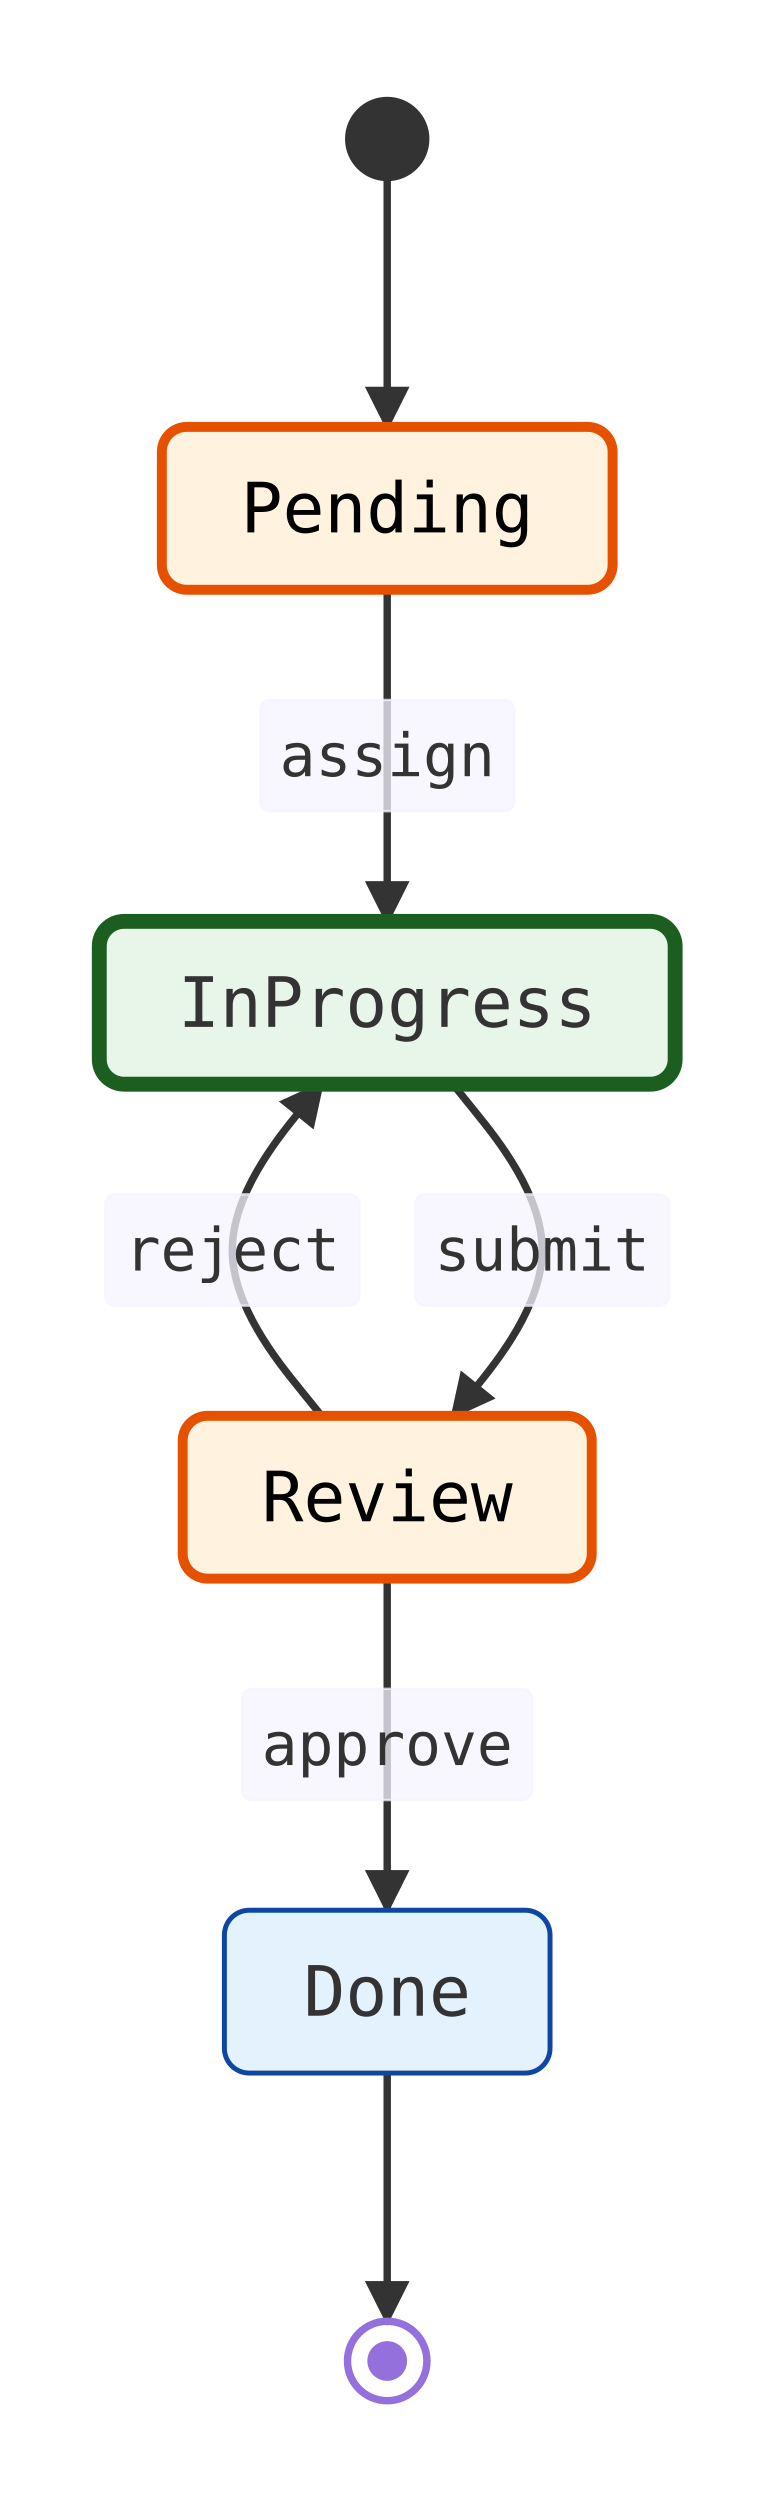
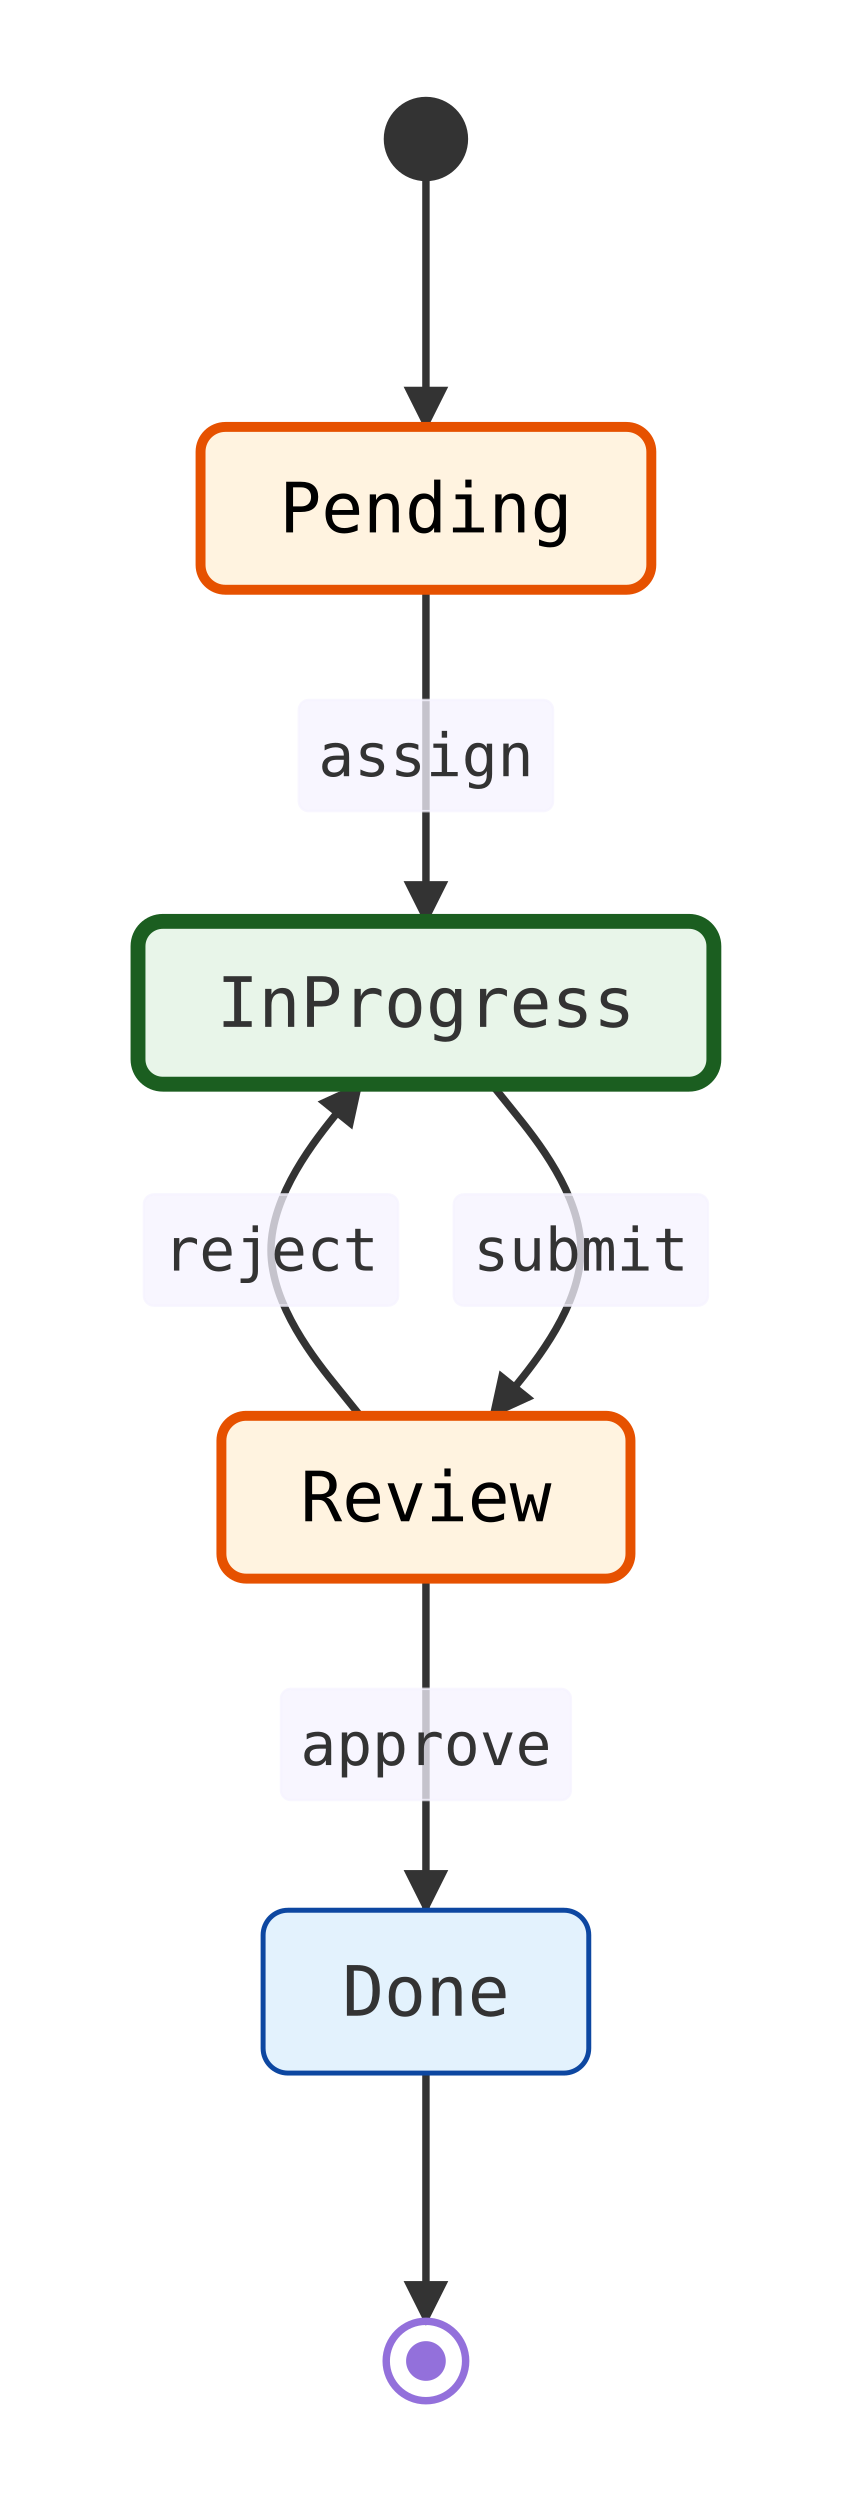
- <svg xmlns="http://www.w3.org/2000/svg" viewBox="0 0 156 503.6" width="156" height="503.6">
+ <svg xmlns="http://www.w3.org/2000/svg" viewBox="0 0 171.6 503.6" width="171.6" height="503.6">
  <defs>
    <marker id="arrow-point" viewBox="0 0 10 10" refX="9" refY="5" markerWidth="6" markerHeight="6" orient="auto-start-reverse">
      <path d="M0 0 L10 5 L0 10 Z" fill="#333333" />
    </marker>
  </defs>
  <g transform="translate(20, 20)">
-     <path d="M58 16 L58 20.17 C58 24.33 58 32.67 58 41 C58 49.33 58 57.67 58 61.83 L58 66" fill="none" stroke="#333333" stroke-width="1.5" marker-end="url(#arrow-point)" />
-     <path d="M58 98.8 L58 104.37 C58 109.93 58 121.07 58 132.2 C58 143.33 58 154.47 58 160.03 L58 165.6" fill="none" stroke="#333333" stroke-width="1.5" marker-end="url(#arrow-point)" />
-     <rect x="32.4" y="121" width="51.2" height="22.4" rx="2" ry="2" fill="#f5f3ffbf" stroke="#f5f3ffbf" stroke-width="0.5" />
-     <text x="58" y="132.2" text-anchor="middle" dominant-baseline="central" font-size="12px" font-family="'Intel One Mono', 'SF Mono', 'Cascadia Code', 'JetBrains Mono', 'Fira Code', 'Consolas', 'Menlo', monospace" fill="#333333">assign</text>
-     <path d="M71.24 198.4 L75.73 203.97 C80.23 209.53 89.21 220.67 89.21 231.8 C89.21 242.93 80.23 254.07 75.73 259.63 L71.24 265.2" fill="none" stroke="#333333" stroke-width="1.5" marker-end="url(#arrow-point)" />
-     <rect x="63.61" y="220.6" width="51.2" height="22.4" rx="2" ry="2" fill="#f5f3ffbf" stroke="#f5f3ffbf" stroke-width="0.5" />
-     <text x="89.21" y="231.8" text-anchor="middle" dominant-baseline="central" font-size="12px" font-family="'Intel One Mono', 'SF Mono', 'Cascadia Code', 'JetBrains Mono', 'Fira Code', 'Consolas', 'Menlo', monospace" fill="#333333">submit</text>
-     <path d="M58 298 L58 303.57 C58 309.13 58 320.27 58 331.4 C58 342.53 58 353.67 58 359.23 L58 364.8" fill="none" stroke="#333333" stroke-width="1.5" marker-end="url(#arrow-point)" />
-     <rect x="28.8" y="320.2" width="58.4" height="22.4" rx="2" ry="2" fill="#f5f3ffbf" stroke="#f5f3ffbf" stroke-width="0.5" />
-     <text x="58" y="331.4" text-anchor="middle" dominant-baseline="central" font-size="12px" font-family="'Intel One Mono', 'SF Mono', 'Cascadia Code', 'JetBrains Mono', 'Fira Code', 'Consolas', 'Menlo', monospace" fill="#333333">approve</text>
-     <path d="M58 397.6 L58 401.77 C58 405.93 58 414.27 58 422.6 C58 430.93 58 439.27 58 443.43 L58 447.6" fill="none" stroke="#333333" stroke-width="1.5" marker-end="url(#arrow-point)" />
-     <path d="M44.76 265.2 L40.27 259.63 C35.77 254.07 26.79 242.93 26.79 231.8 C26.79 220.67 35.77 209.53 40.27 203.97 L44.76 198.4" fill="none" stroke="#333333" stroke-width="1.5" marker-end="url(#arrow-point)" />
-     <rect x="1.19" y="220.6" width="51.2" height="22.4" rx="2" ry="2" fill="#f5f3ffbf" stroke="#f5f3ffbf" stroke-width="0.5" />
-     <text x="26.79" y="231.8" text-anchor="middle" dominant-baseline="central" font-size="12px" font-family="'Intel One Mono', 'SF Mono', 'Cascadia Code', 'JetBrains Mono', 'Fira Code', 'Consolas', 'Menlo', monospace" fill="#333333">reject</text>
-     <rect x="25.2" y="364.8" width="65.6" height="32.8" rx="5" ry="5" fill="#e3f2fd" stroke="#0d47a1" stroke-width="1" />
-     <text x="58" y="381.2" text-anchor="middle" dominant-baseline="central" font-size="14px" font-family="'Intel One Mono', 'SF Mono', 'Cascadia Code', 'JetBrains Mono', 'Fira Code', 'Consolas', 'Menlo', monospace" fill="#333333">Done</text>
-     <rect x="0" y="165.6" width="116" height="32.8" rx="5" ry="5" fill="#e8f5e9" stroke="#1b5e20" stroke-width="3" />
-     <text x="58" y="182" text-anchor="middle" dominant-baseline="central" font-size="14px" font-family="'Intel One Mono', 'SF Mono', 'Cascadia Code', 'JetBrains Mono', 'Fira Code', 'Consolas', 'Menlo', monospace" fill="#333333">InProgress</text>
-     <rect x="12.6" y="66" width="90.8" height="32.8" rx="5" ry="5" fill="#fff3e0" stroke="#e65100" stroke-width="2" />
-     <text x="58" y="82.4" text-anchor="middle" dominant-baseline="central" font-size="14px" font-family="'Intel One Mono', 'SF Mono', 'Cascadia Code', 'JetBrains Mono', 'Fira Code', 'Consolas', 'Menlo', monospace" fill="#000000">Pending</text>
-     <rect x="16.8" y="265.2" width="82.4" height="32.8" rx="5" ry="5" fill="#fff3e0" stroke="#e65100" stroke-width="2" />
-     <text x="58" y="281.6" text-anchor="middle" dominant-baseline="central" font-size="14px" font-family="'Intel One Mono', 'SF Mono', 'Cascadia Code', 'JetBrains Mono', 'Fira Code', 'Consolas', 'Menlo', monospace" fill="#000000">Review</text>
-     <circle cx="58" cy="455.6" r="8" fill="none" stroke="#9370db" stroke-width="1.5" />
-     <circle cx="58" cy="455.6" r="4" fill="#9370db" />
-     <circle cx="58" cy="8" r="8" fill="#333333" stroke="#333333" />
+     <path d="M65.8 16 L65.8 20.17 C65.8 24.33 65.8 32.67 65.8 41 C65.8 49.33 65.8 57.67 65.8 61.83 L65.8 66" fill="none" stroke="#333333" stroke-width="1.5" marker-end="url(#arrow-point)" />
+     <path d="M65.8 98.8 L65.8 104.37 C65.8 109.93 65.8 121.07 65.8 132.2 C65.8 143.33 65.8 154.47 65.8 160.03 L65.8 165.6" fill="none" stroke="#333333" stroke-width="1.5" marker-end="url(#arrow-point)" />
+     <rect x="40.2" y="121" width="51.2" height="22.4" rx="2" ry="2" fill="#f5f3ffbf" stroke="#f5f3ffbf" stroke-width="0.5" />
+     <text x="65.8" y="132.2" text-anchor="middle" dominant-baseline="central" font-size="12px" font-family="'Intel One Mono', 'SF Mono', 'Cascadia Code', 'JetBrains Mono', 'Fira Code', 'Consolas', 'Menlo', monospace" fill="#333333">assign</text>
+     <path d="M79.04 198.4 L83.53 203.97 C88.03 209.53 97.01 220.67 97.01 231.8 C97.01 242.93 88.03 254.07 83.53 259.63 L79.04 265.2" fill="none" stroke="#333333" stroke-width="1.5" marker-end="url(#arrow-point)" />
+     <rect x="71.41" y="220.6" width="51.2" height="22.4" rx="2" ry="2" fill="#f5f3ffbf" stroke="#f5f3ffbf" stroke-width="0.5" />
+     <text x="97.01" y="231.8" text-anchor="middle" dominant-baseline="central" font-size="12px" font-family="'Intel One Mono', 'SF Mono', 'Cascadia Code', 'JetBrains Mono', 'Fira Code', 'Consolas', 'Menlo', monospace" fill="#333333">submit</text>
+     <path d="M65.8 298 L65.8 303.57 C65.8 309.13 65.8 320.27 65.8 331.4 C65.8 342.53 65.8 353.67 65.8 359.23 L65.8 364.8" fill="none" stroke="#333333" stroke-width="1.5" marker-end="url(#arrow-point)" />
+     <rect x="36.6" y="320.2" width="58.4" height="22.4" rx="2" ry="2" fill="#f5f3ffbf" stroke="#f5f3ffbf" stroke-width="0.5" />
+     <text x="65.8" y="331.4" text-anchor="middle" dominant-baseline="central" font-size="12px" font-family="'Intel One Mono', 'SF Mono', 'Cascadia Code', 'JetBrains Mono', 'Fira Code', 'Consolas', 'Menlo', monospace" fill="#333333">approve</text>
+     <path d="M65.8 397.6 L65.8 401.77 C65.8 405.93 65.8 414.27 65.8 422.6 C65.8 430.93 65.8 439.27 65.8 443.43 L65.8 447.6" fill="none" stroke="#333333" stroke-width="1.5" marker-end="url(#arrow-point)" />
+     <path d="M52.56 265.2 L48.07 259.63 C43.57 254.07 34.59 242.93 34.59 231.8 C34.59 220.67 43.57 209.53 48.07 203.97 L52.56 198.4" fill="none" stroke="#333333" stroke-width="1.5" marker-end="url(#arrow-point)" />
+     <rect x="8.99" y="220.6" width="51.2" height="22.4" rx="2" ry="2" fill="#f5f3ffbf" stroke="#f5f3ffbf" stroke-width="0.5" />
+     <text x="34.59" y="231.8" text-anchor="middle" dominant-baseline="central" font-size="12px" font-family="'Intel One Mono', 'SF Mono', 'Cascadia Code', 'JetBrains Mono', 'Fira Code', 'Consolas', 'Menlo', monospace" fill="#333333">reject</text>
+     <rect x="33" y="364.8" width="65.6" height="32.8" rx="5" ry="5" fill="#e3f2fd" stroke="#0d47a1" stroke-width="1" />
+     <text x="65.8" y="381.2" text-anchor="middle" dominant-baseline="central" font-size="14px" font-family="'Intel One Mono', 'SF Mono', 'Cascadia Code', 'JetBrains Mono', 'Fira Code', 'Consolas', 'Menlo', monospace" fill="#333333">Done</text>
+     <rect x="7.8" y="165.6" width="116" height="32.8" rx="5" ry="5" fill="#e8f5e9" stroke="#1b5e20" stroke-width="3" />
+     <text x="65.8" y="182" text-anchor="middle" dominant-baseline="central" font-size="14px" font-family="'Intel One Mono', 'SF Mono', 'Cascadia Code', 'JetBrains Mono', 'Fira Code', 'Consolas', 'Menlo', monospace" fill="#333333">InProgress</text>
+     <rect x="20.4" y="66" width="90.8" height="32.8" rx="5" ry="5" fill="#fff3e0" stroke="#e65100" stroke-width="2" />
+     <text x="65.8" y="82.4" text-anchor="middle" dominant-baseline="central" font-size="14px" font-family="'Intel One Mono', 'SF Mono', 'Cascadia Code', 'JetBrains Mono', 'Fira Code', 'Consolas', 'Menlo', monospace" fill="#000000">Pending</text>
+     <rect x="24.6" y="265.2" width="82.4" height="32.8" rx="5" ry="5" fill="#fff3e0" stroke="#e65100" stroke-width="2" />
+     <text x="65.8" y="281.6" text-anchor="middle" dominant-baseline="central" font-size="14px" font-family="'Intel One Mono', 'SF Mono', 'Cascadia Code', 'JetBrains Mono', 'Fira Code', 'Consolas', 'Menlo', monospace" fill="#000000">Review</text>
+     <circle cx="65.8" cy="455.6" r="8" fill="none" stroke="#9370db" stroke-width="1.5" />
+     <circle cx="65.8" cy="455.6" r="4" fill="#9370db" />
+     <circle cx="65.8" cy="8" r="8" fill="#333333" stroke="#333333" />
  </g>
</svg>
